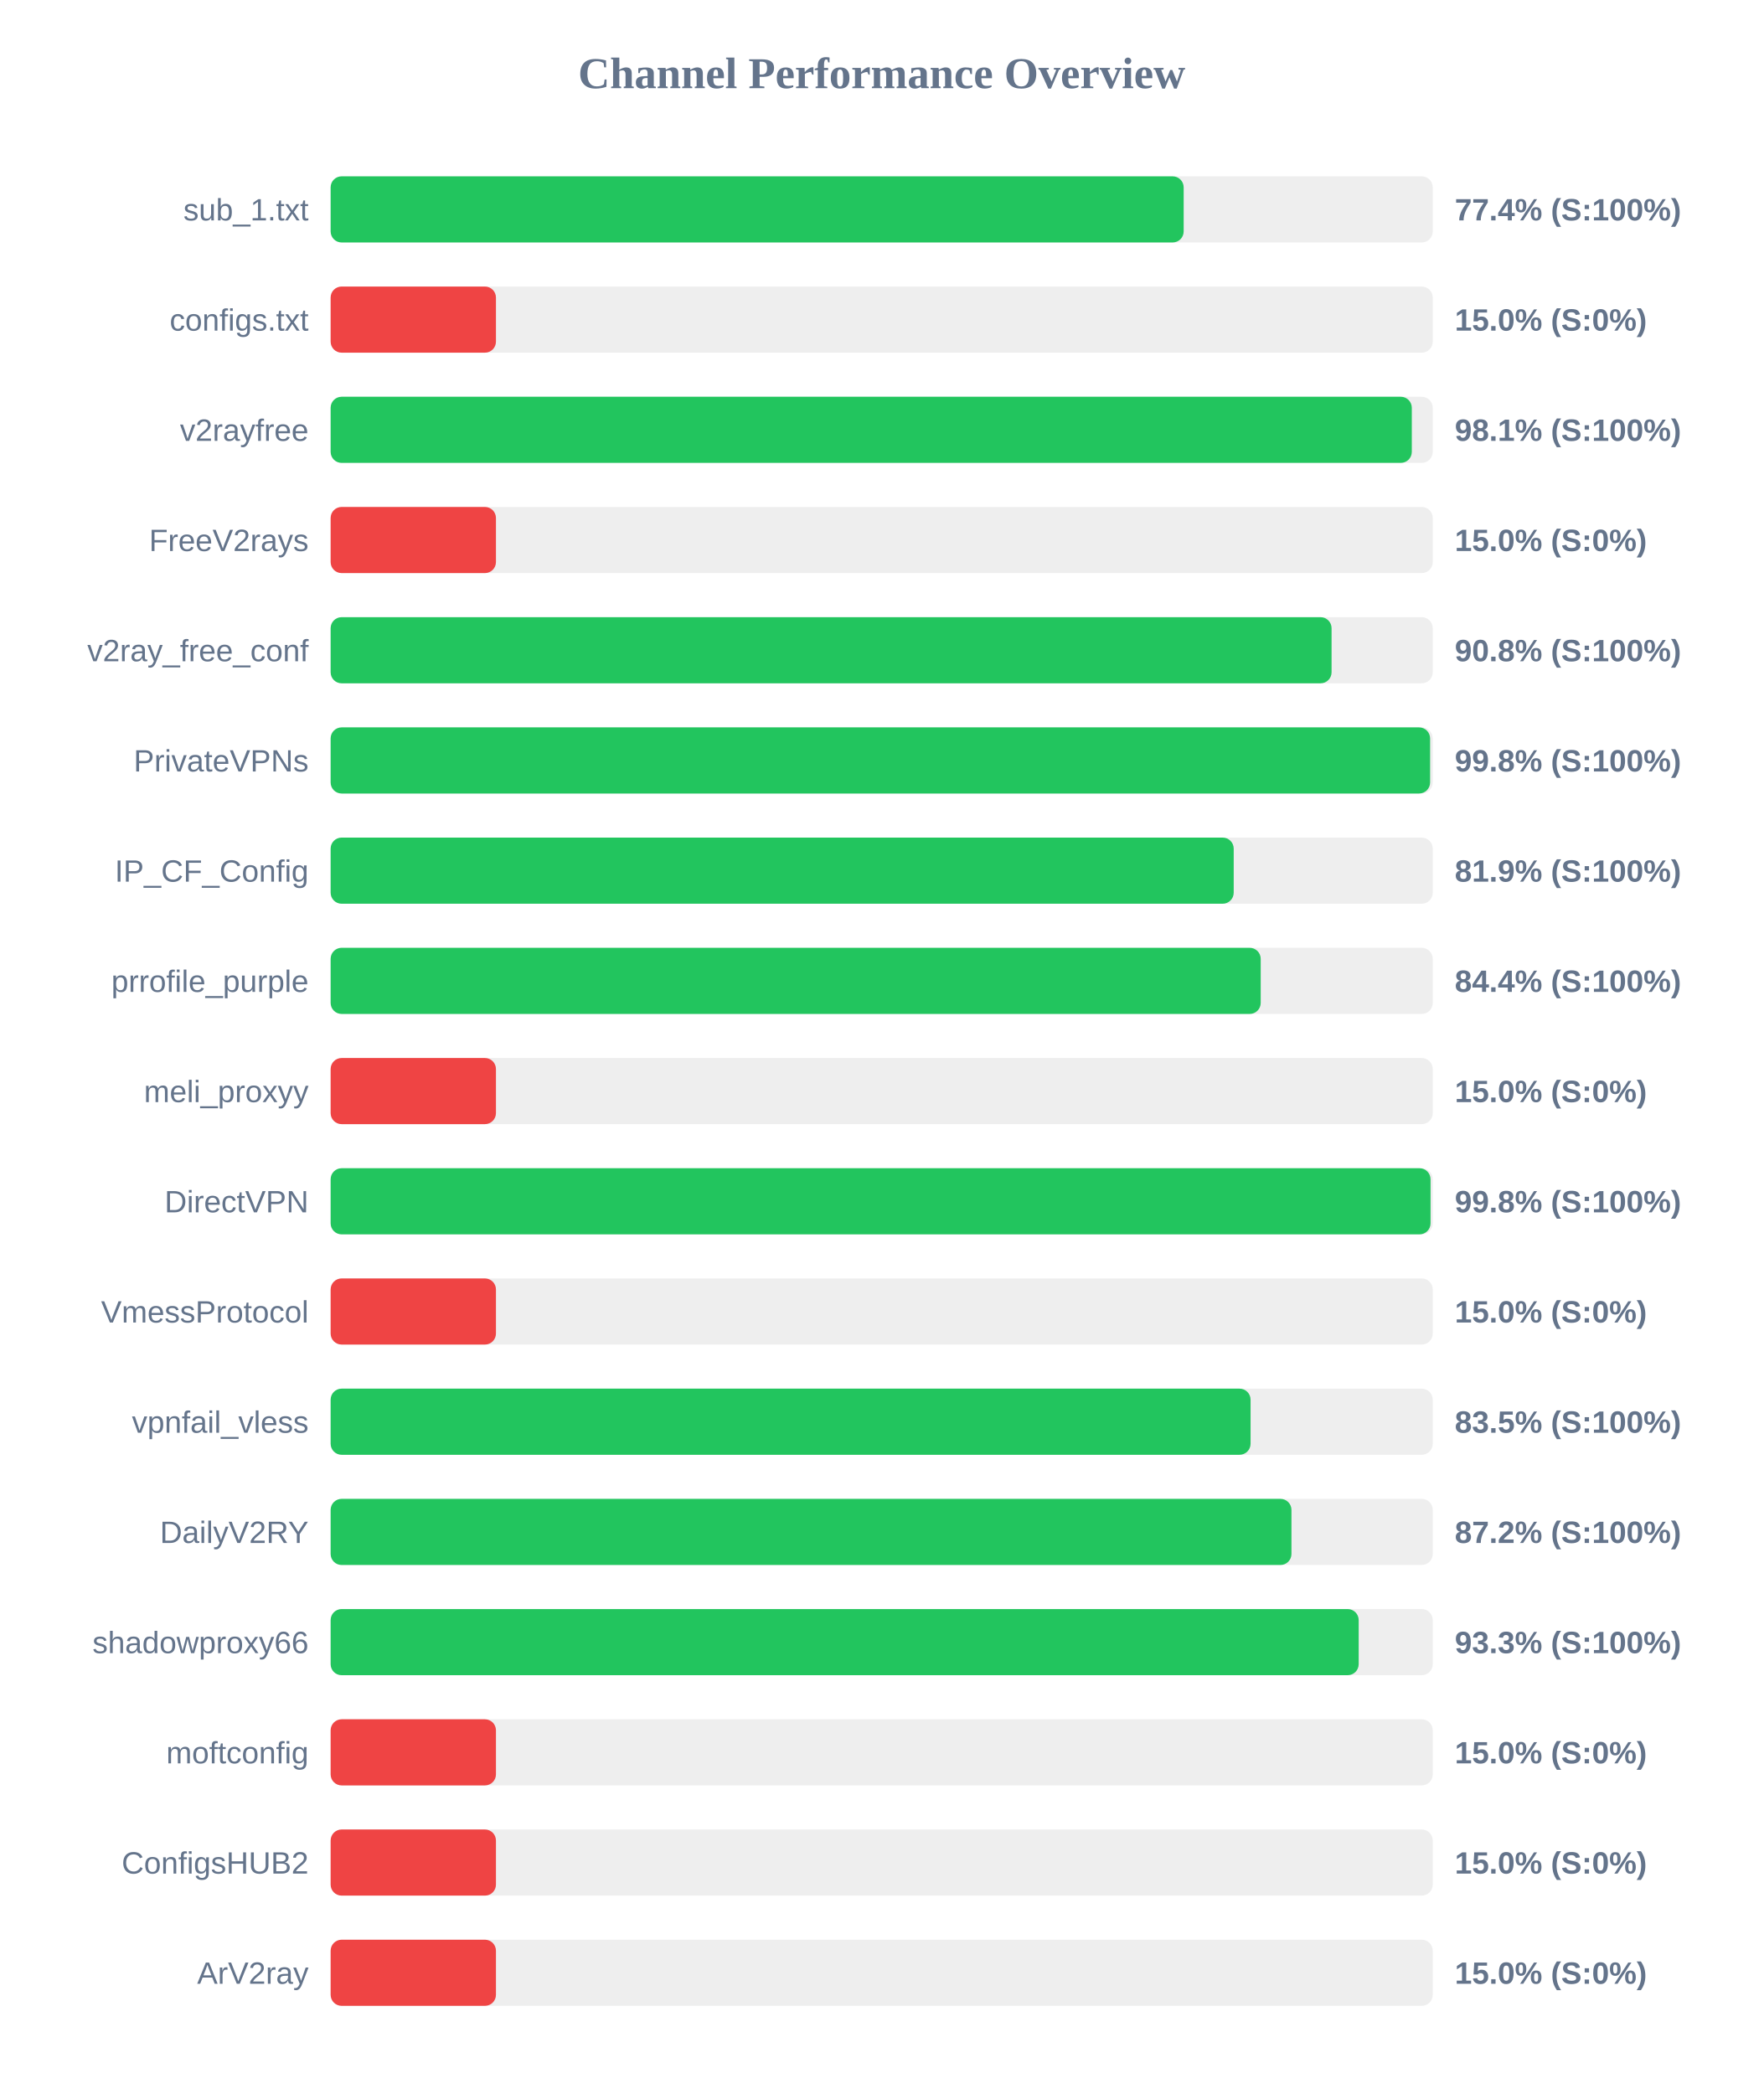
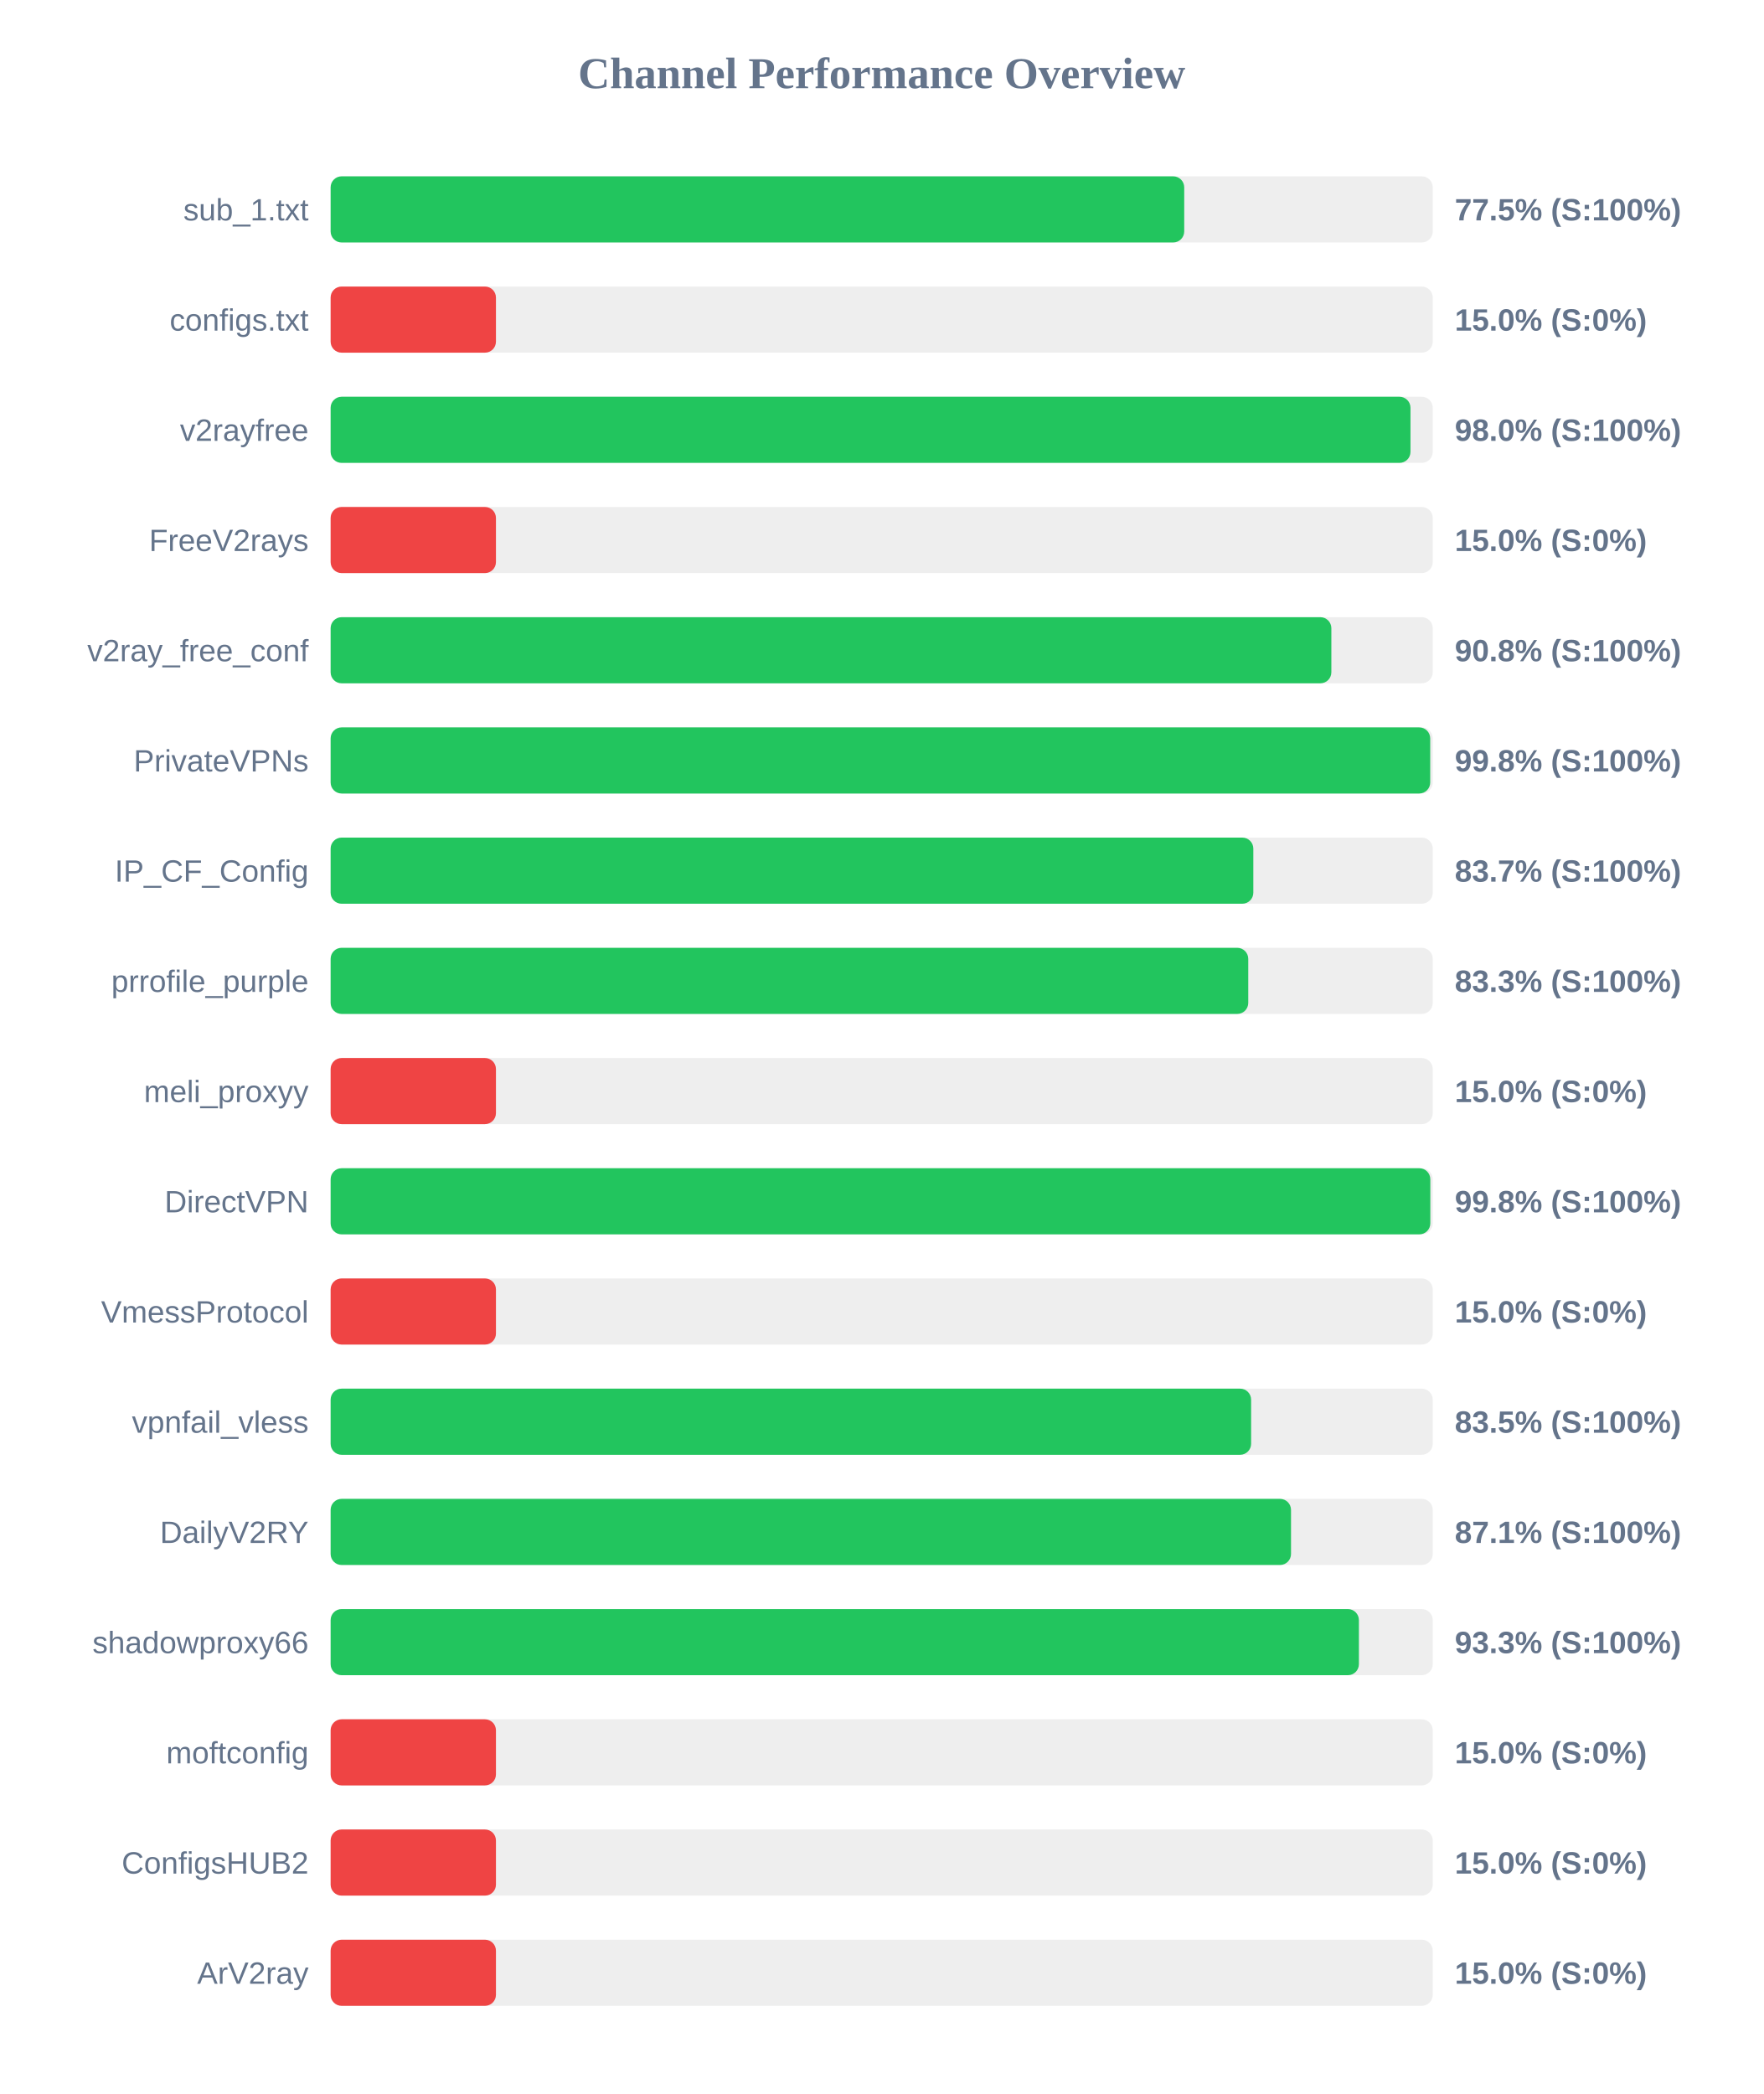
<svg xmlns="http://www.w3.org/2000/svg" width="800" height="950" version="1.1">
  <style>
        .row { font: 14px Arial; fill: #64748b; }
        .score { font: bold 14px Arial; fill: #64748b; }
    </style>
  <text x="400" y="40" text-anchor="middle" font-size="20px" font-weight="bold" fill="#64748b">Channel Performance Overview</text>
  <rect x="150" y="80" width="500" height="30" fill="#eee" rx="5" />
-   <rect x="150" y="80" width="387.0" height="30" fill="#22c55e" rx="5" />
+   <rect x="150" y="80" width="387.25" height="30" fill="#22c55e" rx="5" />
  <text x="140" y="100" text-anchor="end" class="row">sub_1.txt</text>
-   <text x="660" y="100" text-anchor="start" class="score">77.4% (S:100%)</text>
+   <text x="660" y="100" text-anchor="start" class="score">77.5% (S:100%)</text>
  <rect x="150" y="130" width="500" height="30" fill="#eee" rx="5" />
  <rect x="150" y="130" width="75.0" height="30" fill="#ef4444" rx="5" />
  <text x="140" y="150" text-anchor="end" class="row">configs.txt</text>
  <text x="660" y="150" text-anchor="start" class="score">15.0% (S:0%)</text>
  <rect x="150" y="180" width="500" height="30" fill="#eee" rx="5" />
-   <rect x="150" y="180" width="490.5" height="30" fill="#22c55e" rx="5" />
+   <rect x="150" y="180" width="489.9" height="30" fill="#22c55e" rx="5" />
  <text x="140" y="200" text-anchor="end" class="row">v2rayfree</text>
-   <text x="660" y="200" text-anchor="start" class="score">98.1% (S:100%)</text>
+   <text x="660" y="200" text-anchor="start" class="score">98.0% (S:100%)</text>
  <rect x="150" y="230" width="500" height="30" fill="#eee" rx="5" />
  <rect x="150" y="230" width="75.0" height="30" fill="#ef4444" rx="5" />
  <text x="140" y="250" text-anchor="end" class="row">FreeV2rays</text>
  <text x="660" y="250" text-anchor="start" class="score">15.0% (S:0%)</text>
  <rect x="150" y="280" width="500" height="30" fill="#eee" rx="5" />
-   <rect x="150" y="280" width="454.1" height="30" fill="#22c55e" rx="5" />
+   <rect x="150" y="280" width="454.0" height="30" fill="#22c55e" rx="5" />
  <text x="140" y="300" text-anchor="end" class="row">v2ray_free_conf</text>
  <text x="660" y="300" text-anchor="start" class="score">90.8% (S:100%)</text>
  <rect x="150" y="330" width="500" height="30" fill="#eee" rx="5" />
-   <rect x="150" y="330" width="498.8" height="30" fill="#22c55e" rx="5" />
+   <rect x="150" y="330" width="498.85" height="30" fill="#22c55e" rx="5" />
  <text x="140" y="350" text-anchor="end" class="row">PrivateVPNs</text>
  <text x="660" y="350" text-anchor="start" class="score">99.8% (S:100%)</text>
  <rect x="150" y="380" width="500" height="30" fill="#eee" rx="5" />
-   <rect x="150" y="380" width="409.7" height="30" fill="#22c55e" rx="5" />
+   <rect x="150" y="380" width="418.6" height="30" fill="#22c55e" rx="5" />
  <text x="140" y="400" text-anchor="end" class="row">IP_CF_Config</text>
-   <text x="660" y="400" text-anchor="start" class="score">81.9% (S:100%)</text>
+   <text x="660" y="400" text-anchor="start" class="score">83.7% (S:100%)</text>
  <rect x="150" y="430" width="500" height="30" fill="#eee" rx="5" />
-   <rect x="150" y="430" width="421.95" height="30" fill="#22c55e" rx="5" />
+   <rect x="150" y="430" width="416.3" height="30" fill="#22c55e" rx="5" />
  <text x="140" y="450" text-anchor="end" class="row">prrofile_purple</text>
-   <text x="660" y="450" text-anchor="start" class="score">84.4% (S:100%)</text>
+   <text x="660" y="450" text-anchor="start" class="score">83.3% (S:100%)</text>
  <rect x="150" y="480" width="500" height="30" fill="#eee" rx="5" />
  <rect x="150" y="480" width="75.0" height="30" fill="#ef4444" rx="5" />
  <text x="140" y="500" text-anchor="end" class="row">meli_proxyy</text>
  <text x="660" y="500" text-anchor="start" class="score">15.0% (S:0%)</text>
  <rect x="150" y="530" width="500" height="30" fill="#eee" rx="5" />
-   <rect x="150" y="530" width="499.0" height="30" fill="#22c55e" rx="5" />
+   <rect x="150" y="530" width="498.9" height="30" fill="#22c55e" rx="5" />
  <text x="140" y="550" text-anchor="end" class="row">DirectVPN</text>
  <text x="660" y="550" text-anchor="start" class="score">99.8% (S:100%)</text>
  <rect x="150" y="580" width="500" height="30" fill="#eee" rx="5" />
  <rect x="150" y="580" width="75.0" height="30" fill="#ef4444" rx="5" />
  <text x="140" y="600" text-anchor="end" class="row">VmessProtocol</text>
  <text x="660" y="600" text-anchor="start" class="score">15.0% (S:0%)</text>
  <rect x="150" y="630" width="500" height="30" fill="#eee" rx="5" />
-   <rect x="150" y="630" width="417.35" height="30" fill="#22c55e" rx="5" />
+   <rect x="150" y="630" width="417.6" height="30" fill="#22c55e" rx="5" />
  <text x="140" y="650" text-anchor="end" class="row">vpnfail_vless</text>
  <text x="660" y="650" text-anchor="start" class="score">83.5% (S:100%)</text>
  <rect x="150" y="680" width="500" height="30" fill="#eee" rx="5" />
-   <rect x="150" y="680" width="435.9" height="30" fill="#22c55e" rx="5" />
+   <rect x="150" y="680" width="435.7" height="30" fill="#22c55e" rx="5" />
  <text x="140" y="700" text-anchor="end" class="row">DailyV2RY</text>
-   <text x="660" y="700" text-anchor="start" class="score">87.2% (S:100%)</text>
+   <text x="660" y="700" text-anchor="start" class="score">87.1% (S:100%)</text>
  <rect x="150" y="730" width="500" height="30" fill="#eee" rx="5" />
-   <rect x="150" y="730" width="466.4" height="30" fill="#22c55e" rx="5" />
+   <rect x="150" y="730" width="466.5" height="30" fill="#22c55e" rx="5" />
  <text x="140" y="750" text-anchor="end" class="row">shadowproxy66</text>
  <text x="660" y="750" text-anchor="start" class="score">93.3% (S:100%)</text>
  <rect x="150" y="780" width="500" height="30" fill="#eee" rx="5" />
  <rect x="150" y="780" width="75.0" height="30" fill="#ef4444" rx="5" />
  <text x="140" y="800" text-anchor="end" class="row">moftconfig</text>
  <text x="660" y="800" text-anchor="start" class="score">15.0% (S:0%)</text>
  <rect x="150" y="830" width="500" height="30" fill="#eee" rx="5" />
  <rect x="150" y="830" width="75.0" height="30" fill="#ef4444" rx="5" />
  <text x="140" y="850" text-anchor="end" class="row">ConfigsHUB2</text>
  <text x="660" y="850" text-anchor="start" class="score">15.0% (S:0%)</text>
  <rect x="150" y="880" width="500" height="30" fill="#eee" rx="5" />
  <rect x="150" y="880" width="75.0" height="30" fill="#ef4444" rx="5" />
  <text x="140" y="900" text-anchor="end" class="row">ArV2ray</text>
  <text x="660" y="900" text-anchor="start" class="score">15.0% (S:0%)</text>
</svg>
